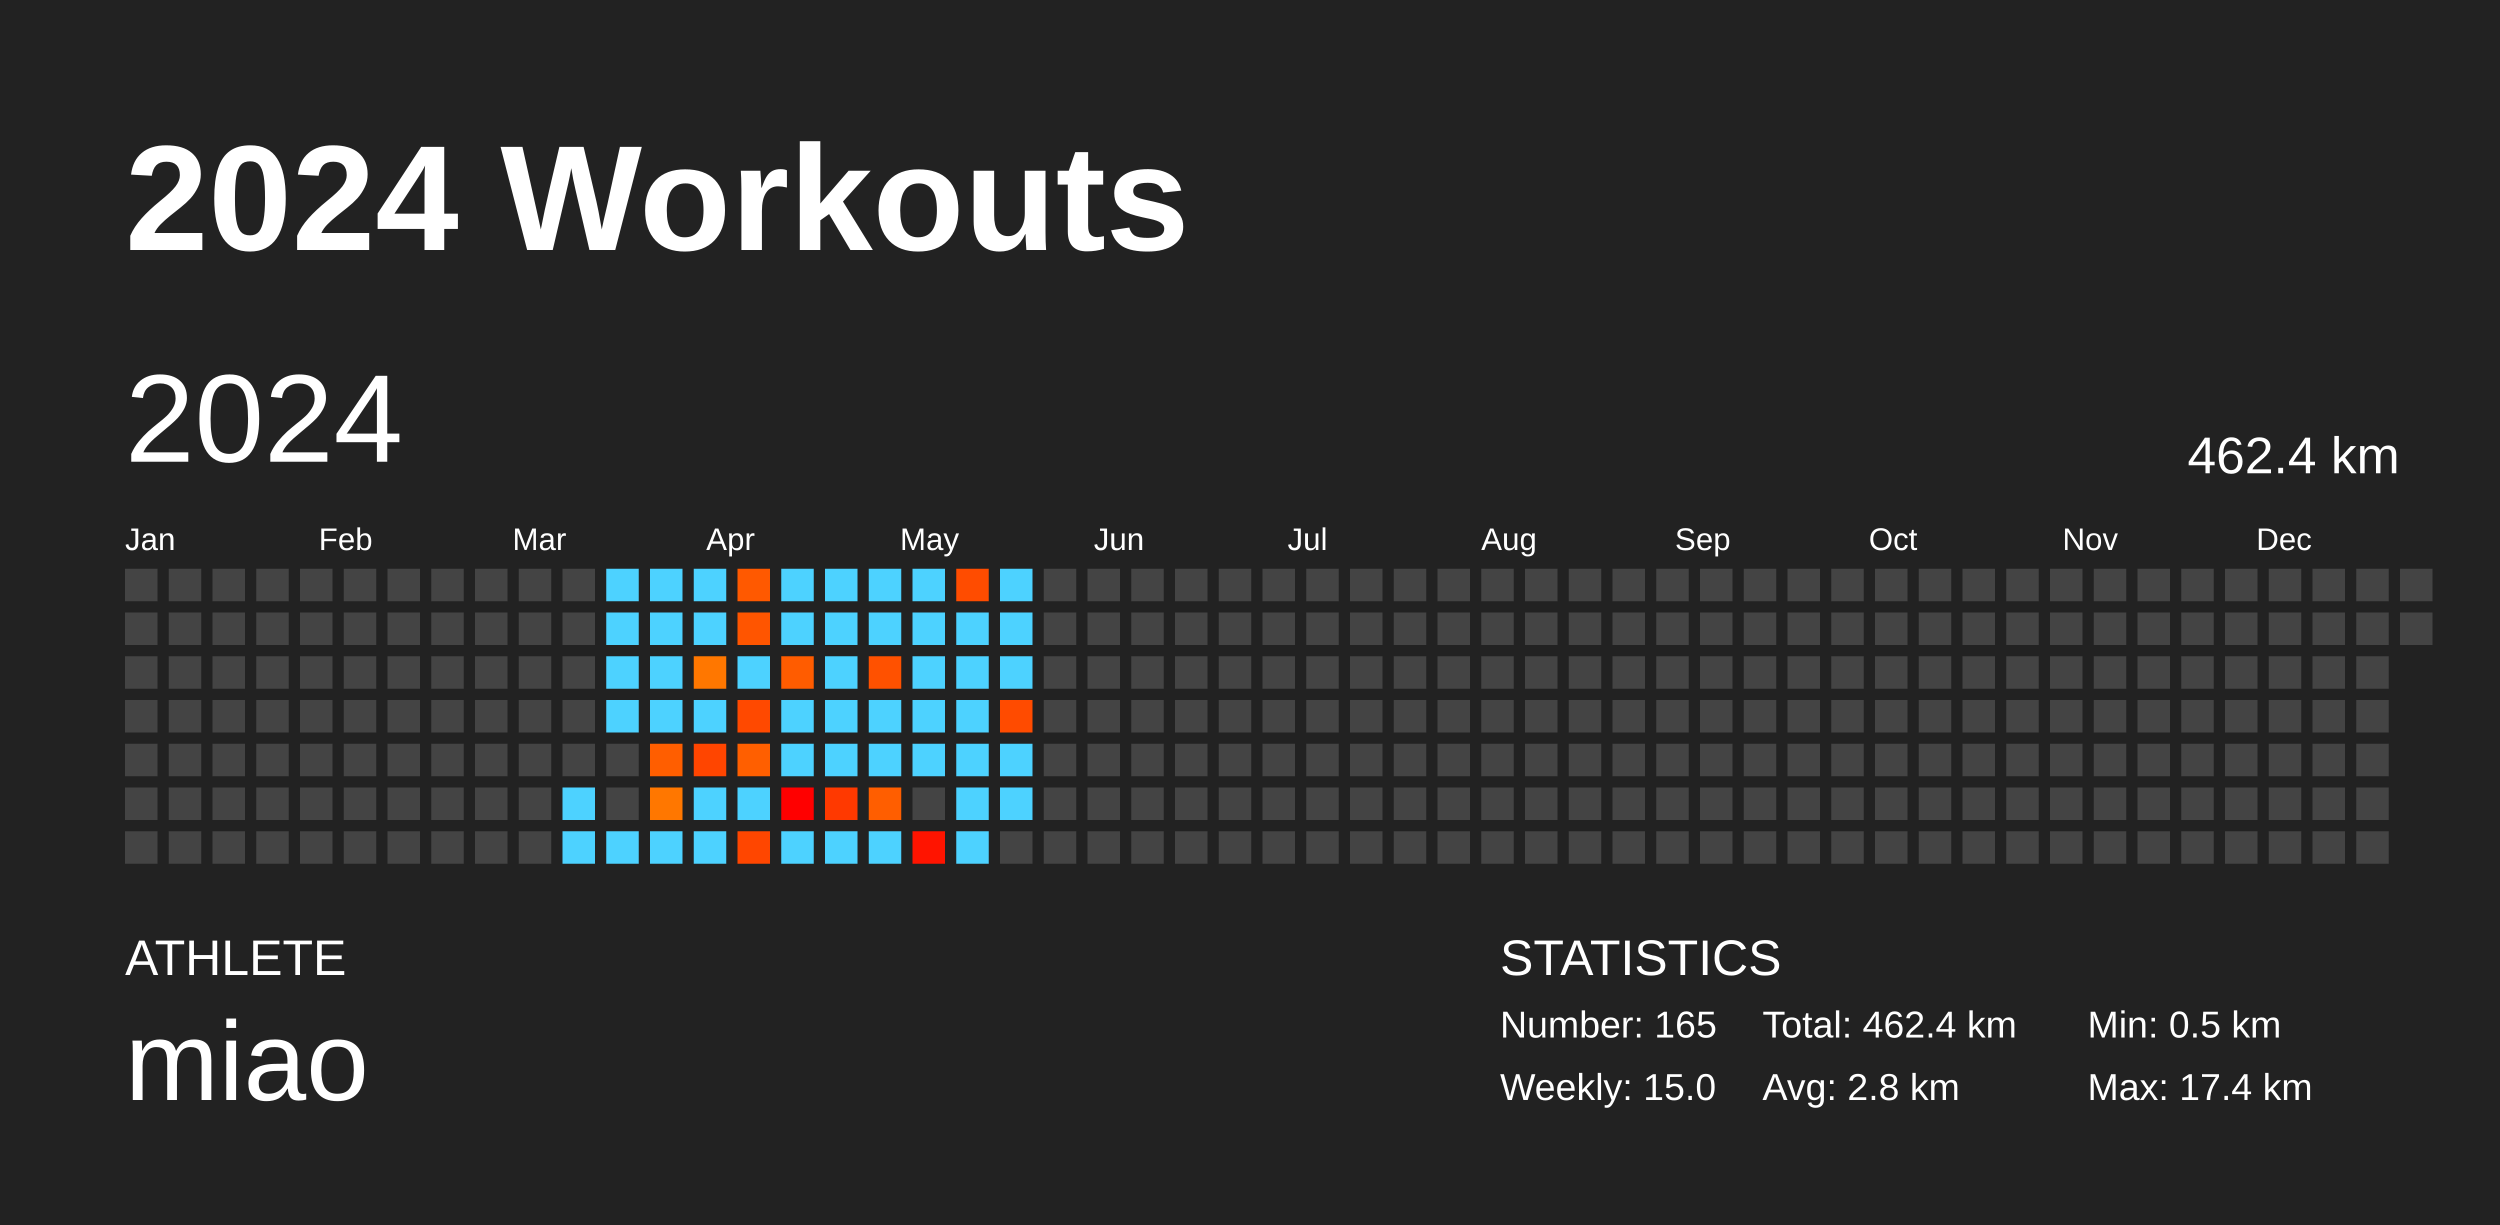
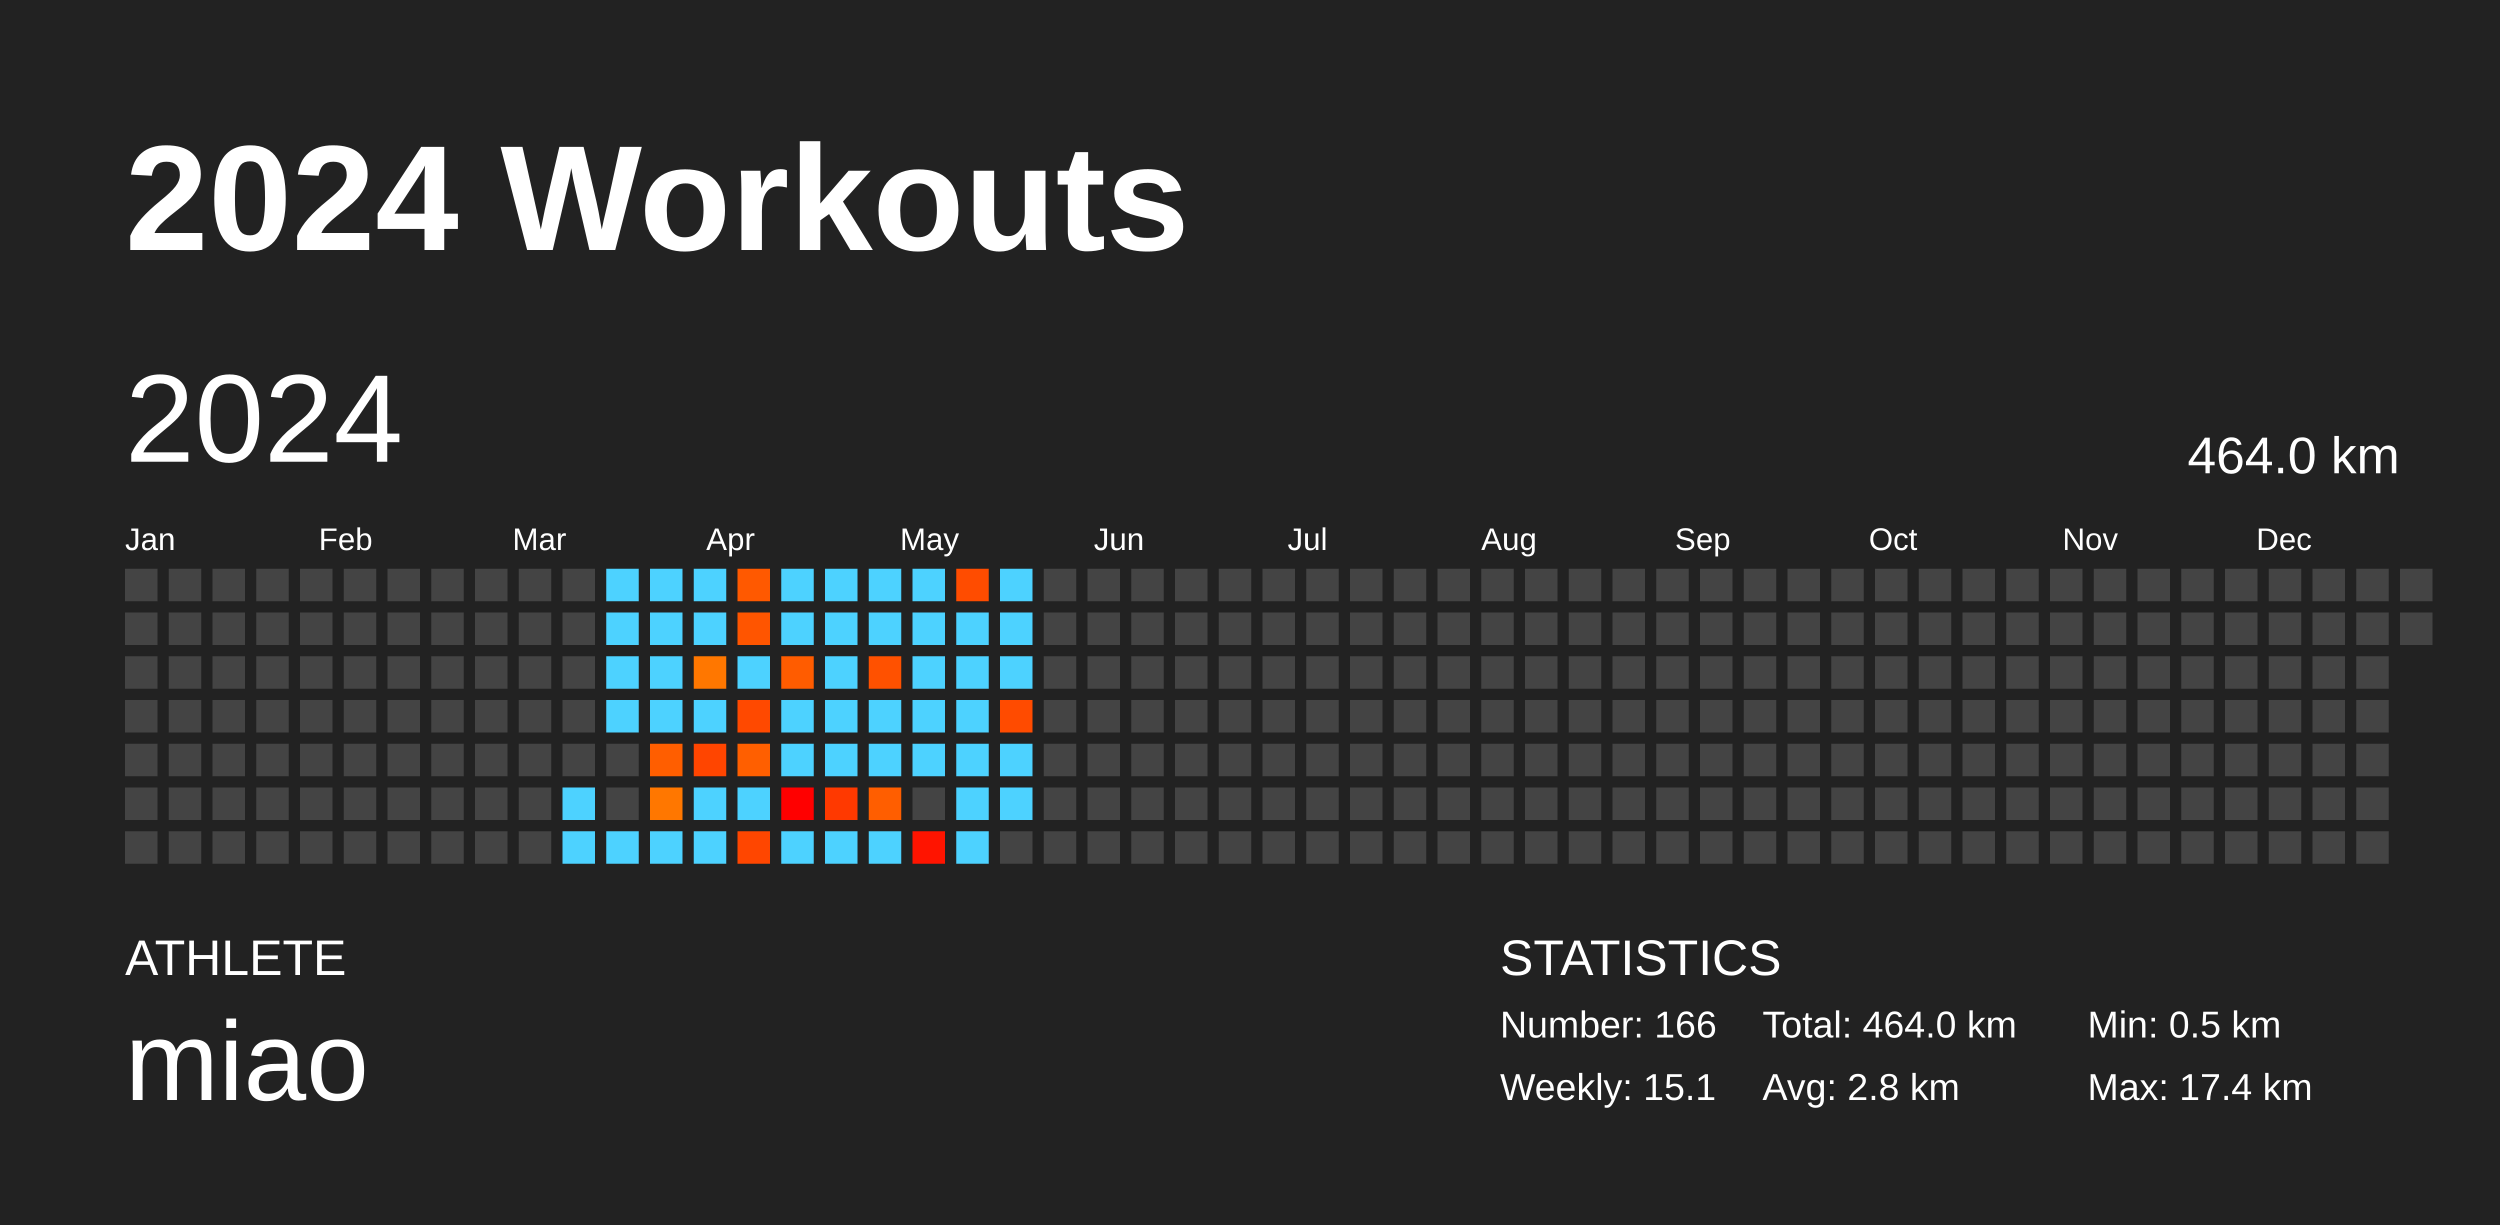
<svg xmlns="http://www.w3.org/2000/svg" baseProfile="full" height="98mm" version="1.1" viewBox="0,0,200,98" width="200mm">
  <defs />
  <rect fill="#222222" height="98" width="200" x="0" y="0" />
  <text fill="#FFFFFF" style="font-size:12px; font-family:Arial; font-weight:bold;" x="10" y="20">2024 Workouts</text>
  <text fill="#FFFFFF" style="font-size:4px; font-family:Arial" x="10" y="78">ATHLETE</text>
  <text fill="#FFFFFF" style="font-size:9px; font-family:Arial" x="10" y="88">miao</text>
  <text fill="#FFFFFF" style="font-size:4px; font-family:Arial" x="120" y="78">STATISTICS</text>
-   <text fill="#FFFFFF" style="font-size:3px; font-family:Arial" x="120" y="83">Number: 165</text>
-   <text fill="#FFFFFF" style="font-size:3px; font-family:Arial" x="120" y="88">Weekly: 15.0</text>
-   <text fill="#FFFFFF" style="font-size:3px; font-family:Arial" x="141" y="83">Total: 462.4 km</text>
+   <text fill="#FFFFFF" style="font-size:3px; font-family:Arial" x="120" y="83">Number: 166</text>
+   <text fill="#FFFFFF" style="font-size:3px; font-family:Arial" x="120" y="88">Weekly: 15.1</text>
+   <text fill="#FFFFFF" style="font-size:3px; font-family:Arial" x="141" y="83">Total: 464.0 km</text>
  <text fill="#FFFFFF" style="font-size:3px; font-family:Arial" x="141" y="88">Avg: 2.8 km</text>
  <text fill="#FFFFFF" style="font-size:3px; font-family:Arial" x="167" y="83">Min: 0.5 km</text>
  <text fill="#FFFFFF" style="font-size:3px; font-family:Arial" x="167" y="88">Max: 17.4 km</text>
  <text dominant-baseline="hanging" fill="#FFFFFF" style="font-size:10.0px; font-family:Arial;" x="10" y="30">2024</text>
-   <text dominant-baseline="hanging" fill="#FFFFFF" style="font-size:4.125px; font-family:Arial;" x="175" y="35">462.4 km</text>
+   <text dominant-baseline="hanging" fill="#FFFFFF" style="font-size:4.125px; font-family:Arial;" x="175" y="35">464.0 km</text>
  <text fill="#FFFFFF" style="font-size:2.5px; font-family:Arial" x="10.0" y="44">Jan</text>
  <text fill="#FFFFFF" style="font-size:2.5px; font-family:Arial" x="25.5" y="44">Feb</text>
  <text fill="#FFFFFF" style="font-size:2.5px; font-family:Arial" x="41.0" y="44">Mar</text>
  <text fill="#FFFFFF" style="font-size:2.5px; font-family:Arial" x="56.5" y="44">Apr</text>
  <text fill="#FFFFFF" style="font-size:2.5px; font-family:Arial" x="72.0" y="44">May</text>
  <text fill="#FFFFFF" style="font-size:2.5px; font-family:Arial" x="87.5" y="44">Jun</text>
  <text fill="#FFFFFF" style="font-size:2.5px; font-family:Arial" x="103.0" y="44">Jul</text>
  <text fill="#FFFFFF" style="font-size:2.5px; font-family:Arial" x="118.5" y="44">Aug</text>
  <text fill="#FFFFFF" style="font-size:2.5px; font-family:Arial" x="134.0" y="44">Sep</text>
  <text fill="#FFFFFF" style="font-size:2.5px; font-family:Arial" x="149.5" y="44">Oct</text>
  <text fill="#FFFFFF" style="font-size:2.5px; font-family:Arial" x="165.0" y="44">Nov</text>
  <text fill="#FFFFFF" style="font-size:2.5px; font-family:Arial" x="180.5" y="44">Dec</text>
  <rect fill="#444444" height="2.6" width="2.6" x="10.0" y="45.5" />
  <rect fill="#444444" height="2.6" width="2.6" x="10.0" y="49.0" />
  <rect fill="#444444" height="2.6" width="2.6" x="10.0" y="52.5" />
  <rect fill="#444444" height="2.6" width="2.6" x="10.0" y="56.0" />
  <rect fill="#444444" height="2.6" width="2.6" x="10.0" y="59.5" />
  <rect fill="#444444" height="2.6" width="2.6" x="10.0" y="63.0" />
  <rect fill="#444444" height="2.6" width="2.6" x="10.0" y="66.5" />
  <rect fill="#444444" height="2.6" width="2.6" x="13.5" y="45.5" />
  <rect fill="#444444" height="2.6" width="2.6" x="13.5" y="49.0" />
  <rect fill="#444444" height="2.6" width="2.6" x="13.5" y="52.5" />
  <rect fill="#444444" height="2.6" width="2.6" x="13.5" y="56.0" />
  <rect fill="#444444" height="2.6" width="2.6" x="13.5" y="59.5" />
  <rect fill="#444444" height="2.6" width="2.6" x="13.5" y="63.0" />
  <rect fill="#444444" height="2.6" width="2.6" x="13.5" y="66.5" />
  <rect fill="#444444" height="2.6" width="2.6" x="17.0" y="45.5" />
  <rect fill="#444444" height="2.6" width="2.6" x="17.0" y="49.0" />
  <rect fill="#444444" height="2.6" width="2.6" x="17.0" y="52.5" />
  <rect fill="#444444" height="2.6" width="2.6" x="17.0" y="56.0" />
  <rect fill="#444444" height="2.6" width="2.6" x="17.0" y="59.5" />
  <rect fill="#444444" height="2.6" width="2.6" x="17.0" y="63.0" />
  <rect fill="#444444" height="2.6" width="2.6" x="17.0" y="66.5" />
  <rect fill="#444444" height="2.6" width="2.6" x="20.5" y="45.5" />
  <rect fill="#444444" height="2.6" width="2.6" x="20.5" y="49.0" />
  <rect fill="#444444" height="2.6" width="2.6" x="20.5" y="52.5" />
  <rect fill="#444444" height="2.6" width="2.6" x="20.5" y="56.0" />
  <rect fill="#444444" height="2.6" width="2.6" x="20.5" y="59.5" />
  <rect fill="#444444" height="2.6" width="2.6" x="20.5" y="63.0" />
  <rect fill="#444444" height="2.6" width="2.6" x="20.5" y="66.5" />
  <rect fill="#444444" height="2.6" width="2.6" x="24.0" y="45.5" />
  <rect fill="#444444" height="2.6" width="2.6" x="24.0" y="49.0" />
  <rect fill="#444444" height="2.6" width="2.6" x="24.0" y="52.5" />
  <rect fill="#444444" height="2.6" width="2.6" x="24.0" y="56.0" />
  <rect fill="#444444" height="2.6" width="2.6" x="24.0" y="59.5" />
  <rect fill="#444444" height="2.6" width="2.6" x="24.0" y="63.0" />
  <rect fill="#444444" height="2.6" width="2.6" x="24.0" y="66.5" />
  <rect fill="#444444" height="2.6" width="2.6" x="27.5" y="45.5" />
  <rect fill="#444444" height="2.6" width="2.6" x="27.5" y="49.0" />
  <rect fill="#444444" height="2.6" width="2.6" x="27.5" y="52.5" />
  <rect fill="#444444" height="2.6" width="2.6" x="27.5" y="56.0" />
  <rect fill="#444444" height="2.6" width="2.6" x="27.5" y="59.5" />
  <rect fill="#444444" height="2.6" width="2.6" x="27.5" y="63.0" />
  <rect fill="#444444" height="2.6" width="2.6" x="27.5" y="66.5" />
  <rect fill="#444444" height="2.6" width="2.6" x="31.0" y="45.5" />
  <rect fill="#444444" height="2.6" width="2.6" x="31.0" y="49.0" />
  <rect fill="#444444" height="2.6" width="2.6" x="31.0" y="52.5" />
  <rect fill="#444444" height="2.6" width="2.6" x="31.0" y="56.0" />
  <rect fill="#444444" height="2.6" width="2.6" x="31.0" y="59.5" />
  <rect fill="#444444" height="2.6" width="2.6" x="31.0" y="63.0" />
  <rect fill="#444444" height="2.6" width="2.6" x="31.0" y="66.5" />
  <rect fill="#444444" height="2.6" width="2.6" x="34.5" y="45.5" />
  <rect fill="#444444" height="2.6" width="2.6" x="34.5" y="49.0" />
  <rect fill="#444444" height="2.6" width="2.6" x="34.5" y="52.5" />
  <rect fill="#444444" height="2.6" width="2.6" x="34.5" y="56.0" />
  <rect fill="#444444" height="2.6" width="2.6" x="34.5" y="59.5" />
  <rect fill="#444444" height="2.6" width="2.6" x="34.5" y="63.0" />
  <rect fill="#444444" height="2.6" width="2.6" x="34.5" y="66.5" />
  <rect fill="#444444" height="2.6" width="2.6" x="38.0" y="45.5" />
  <rect fill="#444444" height="2.6" width="2.6" x="38.0" y="49.0" />
  <rect fill="#444444" height="2.6" width="2.6" x="38.0" y="52.5" />
  <rect fill="#444444" height="2.6" width="2.6" x="38.0" y="56.0" />
  <rect fill="#444444" height="2.6" width="2.6" x="38.0" y="59.5" />
  <rect fill="#444444" height="2.6" width="2.6" x="38.0" y="63.0" />
  <rect fill="#444444" height="2.6" width="2.6" x="38.0" y="66.5" />
  <rect fill="#444444" height="2.6" width="2.6" x="41.5" y="45.5" />
  <rect fill="#444444" height="2.6" width="2.6" x="41.5" y="49.0" />
  <rect fill="#444444" height="2.6" width="2.6" x="41.5" y="52.5" />
  <rect fill="#444444" height="2.6" width="2.6" x="41.5" y="56.0" />
  <rect fill="#444444" height="2.6" width="2.6" x="41.5" y="59.5" />
  <rect fill="#444444" height="2.6" width="2.6" x="41.5" y="63.0" />
  <rect fill="#444444" height="2.6" width="2.6" x="41.5" y="66.5" />
  <rect fill="#444444" height="2.6" width="2.6" x="45.0" y="45.5" />
  <rect fill="#444444" height="2.6" width="2.6" x="45.0" y="49.0" />
  <rect fill="#444444" height="2.6" width="2.6" x="45.0" y="52.5" />
  <rect fill="#444444" height="2.6" width="2.6" x="45.0" y="56.0" />
  <rect fill="#444444" height="2.6" width="2.6" x="45.0" y="59.5" />
  <rect fill="#4dd2ff" height="2.6" width="2.6" x="45.0" y="63.0" />
  <rect fill="#4dd2ff" height="2.6" width="2.6" x="45.0" y="66.5" />
  <rect fill="#4dd2ff" height="2.6" width="2.6" x="48.5" y="45.5" />
  <rect fill="#4dd2ff" height="2.6" width="2.6" x="48.5" y="49.0" />
  <rect fill="#4dd2ff" height="2.6" width="2.6" x="48.5" y="52.5" />
  <rect fill="#4dd2ff" height="2.6" width="2.6" x="48.5" y="56.0" />
  <rect fill="#444444" height="2.6" width="2.6" x="48.5" y="59.5" />
  <rect fill="#444444" height="2.6" width="2.6" x="48.5" y="63.0" />
  <rect fill="#4dd2ff" height="2.6" width="2.6" x="48.5" y="66.5" />
  <rect fill="#4dd2ff" height="2.6" width="2.6" x="52.0" y="45.5" />
  <rect fill="#4dd2ff" height="2.6" width="2.6" x="52.0" y="49.0" />
  <rect fill="#4dd2ff" height="2.6" width="2.6" x="52.0" y="52.5" />
  <rect fill="#4dd2ff" height="2.6" width="2.6" x="52.0" y="56.0" />
  <rect fill="#ff5e00" height="2.6" width="2.6" x="52.0" y="59.5" />
  <rect fill="#ff7700" height="2.6" width="2.6" x="52.0" y="63.0" />
  <rect fill="#4dd2ff" height="2.6" width="2.6" x="52.0" y="66.5" />
  <rect fill="#4dd2ff" height="2.6" width="2.6" x="55.5" y="45.5" />
  <rect fill="#4dd2ff" height="2.6" width="2.6" x="55.5" y="49.0" />
  <rect fill="#ff7700" height="2.6" width="2.6" x="55.5" y="52.5" />
  <rect fill="#4dd2ff" height="2.6" width="2.6" x="55.5" y="56.0" />
  <rect fill="#ff4500" height="2.6" width="2.6" x="55.5" y="59.5" />
  <rect fill="#4dd2ff" height="2.6" width="2.6" x="55.5" y="63.0" />
  <rect fill="#4dd2ff" height="2.6" width="2.6" x="55.5" y="66.5" />
  <rect fill="#ff5900" height="2.6" width="2.6" x="59.0" y="45.5" />
  <rect fill="#ff5500" height="2.6" width="2.6" x="59.0" y="49.0" />
  <rect fill="#4dd2ff" height="2.6" width="2.6" x="59.0" y="52.5" />
  <rect fill="#ff4900" height="2.6" width="2.6" x="59.0" y="56.0" />
  <rect fill="#ff5f00" height="2.6" width="2.6" x="59.0" y="59.5" />
  <rect fill="#4dd2ff" height="2.6" width="2.6" x="59.0" y="63.0" />
  <rect fill="#ff4600" height="2.6" width="2.6" x="59.0" y="66.5" />
  <rect fill="#4dd2ff" height="2.6" width="2.6" x="62.5" y="45.5" />
  <rect fill="#4dd2ff" height="2.6" width="2.6" x="62.5" y="49.0" />
  <rect fill="#ff5c00" height="2.6" width="2.6" x="62.5" y="52.5" />
  <rect fill="#4dd2ff" height="2.6" width="2.6" x="62.5" y="56.0" />
  <rect fill="#4dd2ff" height="2.6" width="2.6" x="62.5" y="59.5" />
  <rect fill="#ff0000" height="2.6" width="2.6" x="62.5" y="63.0" />
  <rect fill="#4dd2ff" height="2.6" width="2.6" x="62.5" y="66.5" />
  <rect fill="#4dd2ff" height="2.6" width="2.6" x="66.0" y="45.5" />
  <rect fill="#4dd2ff" height="2.6" width="2.6" x="66.0" y="49.0" />
  <rect fill="#4dd2ff" height="2.6" width="2.6" x="66.0" y="52.5" />
  <rect fill="#4dd2ff" height="2.6" width="2.6" x="66.0" y="56.0" />
  <rect fill="#4dd2ff" height="2.6" width="2.6" x="66.0" y="59.5" />
  <rect fill="#ff3900" height="2.6" width="2.6" x="66.0" y="63.0" />
  <rect fill="#4dd2ff" height="2.6" width="2.6" x="66.0" y="66.5" />
  <rect fill="#4dd2ff" height="2.6" width="2.6" x="69.5" y="45.5" />
  <rect fill="#4dd2ff" height="2.6" width="2.6" x="69.5" y="49.0" />
  <rect fill="#ff5100" height="2.6" width="2.6" x="69.5" y="52.5" />
  <rect fill="#4dd2ff" height="2.6" width="2.6" x="69.5" y="56.0" />
  <rect fill="#4dd2ff" height="2.6" width="2.6" x="69.5" y="59.5" />
  <rect fill="#ff5e00" height="2.6" width="2.6" x="69.5" y="63.0" />
  <rect fill="#4dd2ff" height="2.6" width="2.6" x="69.5" y="66.5" />
  <rect fill="#4dd2ff" height="2.6" width="2.6" x="73.0" y="45.5" />
  <rect fill="#4dd2ff" height="2.6" width="2.6" x="73.0" y="49.0" />
  <rect fill="#4dd2ff" height="2.6" width="2.6" x="73.0" y="52.5" />
  <rect fill="#4dd2ff" height="2.6" width="2.6" x="73.0" y="56.0" />
  <rect fill="#4dd2ff" height="2.6" width="2.6" x="73.0" y="59.5" />
  <rect fill="#444444" height="2.6" width="2.6" x="73.0" y="63.0" />
  <rect fill="#ff1400" height="2.6" width="2.6" x="73.0" y="66.5" />
  <rect fill="#ff4c00" height="2.6" width="2.6" x="76.5" y="45.5" />
  <rect fill="#4dd2ff" height="2.6" width="2.6" x="76.5" y="49.0" />
  <rect fill="#4dd2ff" height="2.6" width="2.6" x="76.5" y="52.5" />
  <rect fill="#4dd2ff" height="2.6" width="2.6" x="76.5" y="56.0" />
  <rect fill="#4dd2ff" height="2.6" width="2.6" x="76.5" y="59.5" />
  <rect fill="#4dd2ff" height="2.6" width="2.6" x="76.5" y="63.0" />
  <rect fill="#4dd2ff" height="2.6" width="2.6" x="76.5" y="66.5" />
  <rect fill="#4dd2ff" height="2.6" width="2.6" x="80.0" y="45.5" />
  <rect fill="#4dd2ff" height="2.6" width="2.6" x="80.0" y="49.0" />
  <rect fill="#4dd2ff" height="2.6" width="2.6" x="80.0" y="52.5" />
  <rect fill="#ff4b00" height="2.6" width="2.6" x="80.0" y="56.0" />
  <rect fill="#4dd2ff" height="2.6" width="2.6" x="80.0" y="59.5" />
  <rect fill="#4dd2ff" height="2.6" width="2.6" x="80.0" y="63.0" />
  <rect fill="#444444" height="2.6" width="2.6" x="80.0" y="66.5" />
  <rect fill="#444444" height="2.6" width="2.6" x="83.5" y="45.5" />
  <rect fill="#444444" height="2.6" width="2.6" x="83.5" y="49.0" />
  <rect fill="#444444" height="2.6" width="2.6" x="83.5" y="52.5" />
  <rect fill="#444444" height="2.6" width="2.6" x="83.5" y="56.0" />
  <rect fill="#444444" height="2.6" width="2.6" x="83.5" y="59.5" />
  <rect fill="#444444" height="2.6" width="2.6" x="83.5" y="63.0" />
  <rect fill="#444444" height="2.6" width="2.6" x="83.5" y="66.5" />
  <rect fill="#444444" height="2.6" width="2.6" x="87.0" y="45.5" />
  <rect fill="#444444" height="2.6" width="2.6" x="87.0" y="49.0" />
  <rect fill="#444444" height="2.6" width="2.6" x="87.0" y="52.5" />
  <rect fill="#444444" height="2.6" width="2.6" x="87.0" y="56.0" />
  <rect fill="#444444" height="2.6" width="2.6" x="87.0" y="59.5" />
  <rect fill="#444444" height="2.6" width="2.6" x="87.0" y="63.0" />
  <rect fill="#444444" height="2.6" width="2.6" x="87.0" y="66.5" />
  <rect fill="#444444" height="2.6" width="2.6" x="90.5" y="45.5" />
  <rect fill="#444444" height="2.6" width="2.6" x="90.5" y="49.0" />
  <rect fill="#444444" height="2.6" width="2.6" x="90.5" y="52.5" />
  <rect fill="#444444" height="2.6" width="2.6" x="90.5" y="56.0" />
  <rect fill="#444444" height="2.6" width="2.6" x="90.5" y="59.5" />
  <rect fill="#444444" height="2.6" width="2.6" x="90.5" y="63.0" />
  <rect fill="#444444" height="2.6" width="2.6" x="90.5" y="66.5" />
  <rect fill="#444444" height="2.6" width="2.6" x="94.0" y="45.5" />
  <rect fill="#444444" height="2.6" width="2.6" x="94.0" y="49.0" />
  <rect fill="#444444" height="2.6" width="2.6" x="94.0" y="52.5" />
  <rect fill="#444444" height="2.6" width="2.6" x="94.0" y="56.0" />
  <rect fill="#444444" height="2.6" width="2.6" x="94.0" y="59.5" />
  <rect fill="#444444" height="2.6" width="2.6" x="94.0" y="63.0" />
  <rect fill="#444444" height="2.6" width="2.6" x="94.0" y="66.5" />
  <rect fill="#444444" height="2.6" width="2.6" x="97.5" y="45.5" />
  <rect fill="#444444" height="2.6" width="2.6" x="97.5" y="49.0" />
  <rect fill="#444444" height="2.6" width="2.6" x="97.5" y="52.5" />
  <rect fill="#444444" height="2.6" width="2.6" x="97.5" y="56.0" />
  <rect fill="#444444" height="2.6" width="2.6" x="97.5" y="59.5" />
  <rect fill="#444444" height="2.6" width="2.6" x="97.5" y="63.0" />
  <rect fill="#444444" height="2.6" width="2.6" x="97.5" y="66.5" />
  <rect fill="#444444" height="2.6" width="2.6" x="101.0" y="45.5" />
  <rect fill="#444444" height="2.6" width="2.6" x="101.0" y="49.0" />
  <rect fill="#444444" height="2.6" width="2.6" x="101.0" y="52.5" />
  <rect fill="#444444" height="2.6" width="2.6" x="101.0" y="56.0" />
  <rect fill="#444444" height="2.6" width="2.6" x="101.0" y="59.5" />
  <rect fill="#444444" height="2.6" width="2.6" x="101.0" y="63.0" />
  <rect fill="#444444" height="2.6" width="2.6" x="101.0" y="66.5" />
  <rect fill="#444444" height="2.6" width="2.6" x="104.5" y="45.5" />
  <rect fill="#444444" height="2.6" width="2.6" x="104.5" y="49.0" />
  <rect fill="#444444" height="2.6" width="2.6" x="104.5" y="52.5" />
  <rect fill="#444444" height="2.6" width="2.6" x="104.5" y="56.0" />
  <rect fill="#444444" height="2.6" width="2.6" x="104.5" y="59.5" />
  <rect fill="#444444" height="2.6" width="2.6" x="104.5" y="63.0" />
  <rect fill="#444444" height="2.6" width="2.6" x="104.5" y="66.5" />
  <rect fill="#444444" height="2.6" width="2.6" x="108.0" y="45.5" />
  <rect fill="#444444" height="2.6" width="2.6" x="108.0" y="49.0" />
  <rect fill="#444444" height="2.6" width="2.6" x="108.0" y="52.5" />
  <rect fill="#444444" height="2.6" width="2.6" x="108.0" y="56.0" />
  <rect fill="#444444" height="2.6" width="2.6" x="108.0" y="59.5" />
  <rect fill="#444444" height="2.6" width="2.6" x="108.0" y="63.0" />
  <rect fill="#444444" height="2.6" width="2.6" x="108.0" y="66.5" />
  <rect fill="#444444" height="2.6" width="2.6" x="111.5" y="45.5" />
  <rect fill="#444444" height="2.6" width="2.6" x="111.5" y="49.0" />
  <rect fill="#444444" height="2.6" width="2.6" x="111.5" y="52.5" />
  <rect fill="#444444" height="2.6" width="2.6" x="111.5" y="56.0" />
  <rect fill="#444444" height="2.6" width="2.6" x="111.5" y="59.5" />
  <rect fill="#444444" height="2.6" width="2.6" x="111.5" y="63.0" />
  <rect fill="#444444" height="2.6" width="2.6" x="111.5" y="66.5" />
  <rect fill="#444444" height="2.6" width="2.6" x="115.0" y="45.5" />
  <rect fill="#444444" height="2.6" width="2.6" x="115.0" y="49.0" />
  <rect fill="#444444" height="2.6" width="2.6" x="115.0" y="52.5" />
  <rect fill="#444444" height="2.6" width="2.6" x="115.0" y="56.0" />
  <rect fill="#444444" height="2.6" width="2.6" x="115.0" y="59.5" />
  <rect fill="#444444" height="2.6" width="2.6" x="115.0" y="63.0" />
  <rect fill="#444444" height="2.6" width="2.6" x="115.0" y="66.5" />
  <rect fill="#444444" height="2.6" width="2.6" x="118.5" y="45.5" />
  <rect fill="#444444" height="2.6" width="2.6" x="118.5" y="49.0" />
  <rect fill="#444444" height="2.6" width="2.6" x="118.5" y="52.5" />
  <rect fill="#444444" height="2.6" width="2.6" x="118.5" y="56.0" />
  <rect fill="#444444" height="2.6" width="2.6" x="118.5" y="59.5" />
  <rect fill="#444444" height="2.6" width="2.6" x="118.5" y="63.0" />
  <rect fill="#444444" height="2.6" width="2.6" x="118.5" y="66.5" />
  <rect fill="#444444" height="2.6" width="2.6" x="122.0" y="45.5" />
  <rect fill="#444444" height="2.6" width="2.6" x="122.0" y="49.0" />
  <rect fill="#444444" height="2.6" width="2.6" x="122.0" y="52.5" />
  <rect fill="#444444" height="2.6" width="2.6" x="122.0" y="56.0" />
  <rect fill="#444444" height="2.6" width="2.6" x="122.0" y="59.5" />
  <rect fill="#444444" height="2.6" width="2.6" x="122.0" y="63.0" />
  <rect fill="#444444" height="2.6" width="2.6" x="122.0" y="66.5" />
  <rect fill="#444444" height="2.6" width="2.6" x="125.5" y="45.5" />
  <rect fill="#444444" height="2.6" width="2.6" x="125.5" y="49.0" />
  <rect fill="#444444" height="2.6" width="2.6" x="125.5" y="52.5" />
  <rect fill="#444444" height="2.6" width="2.6" x="125.5" y="56.0" />
  <rect fill="#444444" height="2.6" width="2.6" x="125.5" y="59.5" />
  <rect fill="#444444" height="2.6" width="2.6" x="125.5" y="63.0" />
  <rect fill="#444444" height="2.6" width="2.6" x="125.5" y="66.5" />
  <rect fill="#444444" height="2.6" width="2.6" x="129.0" y="45.5" />
  <rect fill="#444444" height="2.6" width="2.6" x="129.0" y="49.0" />
  <rect fill="#444444" height="2.6" width="2.6" x="129.0" y="52.5" />
  <rect fill="#444444" height="2.6" width="2.6" x="129.0" y="56.0" />
  <rect fill="#444444" height="2.6" width="2.6" x="129.0" y="59.5" />
  <rect fill="#444444" height="2.6" width="2.6" x="129.0" y="63.0" />
  <rect fill="#444444" height="2.6" width="2.6" x="129.0" y="66.5" />
  <rect fill="#444444" height="2.6" width="2.6" x="132.5" y="45.5" />
  <rect fill="#444444" height="2.6" width="2.6" x="132.5" y="49.0" />
  <rect fill="#444444" height="2.6" width="2.6" x="132.5" y="52.5" />
  <rect fill="#444444" height="2.6" width="2.6" x="132.5" y="56.0" />
  <rect fill="#444444" height="2.6" width="2.6" x="132.5" y="59.5" />
  <rect fill="#444444" height="2.6" width="2.6" x="132.5" y="63.0" />
  <rect fill="#444444" height="2.6" width="2.6" x="132.5" y="66.5" />
  <rect fill="#444444" height="2.6" width="2.6" x="136.0" y="45.5" />
  <rect fill="#444444" height="2.6" width="2.6" x="136.0" y="49.0" />
  <rect fill="#444444" height="2.6" width="2.6" x="136.0" y="52.5" />
  <rect fill="#444444" height="2.6" width="2.6" x="136.0" y="56.0" />
  <rect fill="#444444" height="2.6" width="2.6" x="136.0" y="59.5" />
  <rect fill="#444444" height="2.6" width="2.6" x="136.0" y="63.0" />
  <rect fill="#444444" height="2.6" width="2.6" x="136.0" y="66.5" />
  <rect fill="#444444" height="2.6" width="2.6" x="139.5" y="45.5" />
  <rect fill="#444444" height="2.6" width="2.6" x="139.5" y="49.0" />
  <rect fill="#444444" height="2.6" width="2.6" x="139.5" y="52.5" />
  <rect fill="#444444" height="2.6" width="2.6" x="139.5" y="56.0" />
  <rect fill="#444444" height="2.6" width="2.6" x="139.5" y="59.5" />
  <rect fill="#444444" height="2.6" width="2.6" x="139.5" y="63.0" />
  <rect fill="#444444" height="2.6" width="2.6" x="139.5" y="66.5" />
  <rect fill="#444444" height="2.6" width="2.6" x="143.0" y="45.5" />
  <rect fill="#444444" height="2.6" width="2.6" x="143.0" y="49.0" />
  <rect fill="#444444" height="2.6" width="2.6" x="143.0" y="52.5" />
  <rect fill="#444444" height="2.6" width="2.6" x="143.0" y="56.0" />
  <rect fill="#444444" height="2.6" width="2.6" x="143.0" y="59.5" />
  <rect fill="#444444" height="2.6" width="2.6" x="143.0" y="63.0" />
  <rect fill="#444444" height="2.6" width="2.6" x="143.0" y="66.5" />
  <rect fill="#444444" height="2.6" width="2.6" x="146.5" y="45.5" />
  <rect fill="#444444" height="2.6" width="2.6" x="146.5" y="49.0" />
  <rect fill="#444444" height="2.6" width="2.6" x="146.5" y="52.5" />
  <rect fill="#444444" height="2.6" width="2.6" x="146.5" y="56.0" />
  <rect fill="#444444" height="2.6" width="2.6" x="146.5" y="59.5" />
  <rect fill="#444444" height="2.6" width="2.6" x="146.5" y="63.0" />
  <rect fill="#444444" height="2.6" width="2.6" x="146.5" y="66.5" />
  <rect fill="#444444" height="2.6" width="2.6" x="150.0" y="45.5" />
  <rect fill="#444444" height="2.6" width="2.6" x="150.0" y="49.0" />
  <rect fill="#444444" height="2.6" width="2.6" x="150.0" y="52.5" />
  <rect fill="#444444" height="2.6" width="2.6" x="150.0" y="56.0" />
  <rect fill="#444444" height="2.6" width="2.6" x="150.0" y="59.5" />
  <rect fill="#444444" height="2.6" width="2.6" x="150.0" y="63.0" />
  <rect fill="#444444" height="2.6" width="2.6" x="150.0" y="66.5" />
  <rect fill="#444444" height="2.6" width="2.6" x="153.5" y="45.5" />
  <rect fill="#444444" height="2.6" width="2.6" x="153.5" y="49.0" />
  <rect fill="#444444" height="2.6" width="2.6" x="153.5" y="52.5" />
  <rect fill="#444444" height="2.6" width="2.6" x="153.5" y="56.0" />
  <rect fill="#444444" height="2.6" width="2.6" x="153.5" y="59.5" />
  <rect fill="#444444" height="2.6" width="2.6" x="153.5" y="63.0" />
  <rect fill="#444444" height="2.6" width="2.6" x="153.5" y="66.5" />
  <rect fill="#444444" height="2.6" width="2.6" x="157.0" y="45.5" />
  <rect fill="#444444" height="2.6" width="2.6" x="157.0" y="49.0" />
  <rect fill="#444444" height="2.6" width="2.6" x="157.0" y="52.5" />
  <rect fill="#444444" height="2.6" width="2.6" x="157.0" y="56.0" />
  <rect fill="#444444" height="2.6" width="2.6" x="157.0" y="59.5" />
  <rect fill="#444444" height="2.6" width="2.6" x="157.0" y="63.0" />
  <rect fill="#444444" height="2.6" width="2.6" x="157.0" y="66.5" />
  <rect fill="#444444" height="2.6" width="2.6" x="160.5" y="45.5" />
  <rect fill="#444444" height="2.6" width="2.6" x="160.5" y="49.0" />
  <rect fill="#444444" height="2.6" width="2.6" x="160.5" y="52.5" />
  <rect fill="#444444" height="2.6" width="2.6" x="160.5" y="56.0" />
  <rect fill="#444444" height="2.6" width="2.6" x="160.5" y="59.5" />
  <rect fill="#444444" height="2.6" width="2.6" x="160.5" y="63.0" />
  <rect fill="#444444" height="2.6" width="2.6" x="160.5" y="66.5" />
  <rect fill="#444444" height="2.6" width="2.6" x="164.0" y="45.5" />
  <rect fill="#444444" height="2.6" width="2.6" x="164.0" y="49.0" />
  <rect fill="#444444" height="2.6" width="2.6" x="164.0" y="52.5" />
  <rect fill="#444444" height="2.6" width="2.6" x="164.0" y="56.0" />
  <rect fill="#444444" height="2.6" width="2.6" x="164.0" y="59.5" />
  <rect fill="#444444" height="2.6" width="2.6" x="164.0" y="63.0" />
  <rect fill="#444444" height="2.6" width="2.6" x="164.0" y="66.5" />
  <rect fill="#444444" height="2.6" width="2.6" x="167.5" y="45.5" />
  <rect fill="#444444" height="2.6" width="2.6" x="167.5" y="49.0" />
  <rect fill="#444444" height="2.6" width="2.6" x="167.5" y="52.5" />
  <rect fill="#444444" height="2.6" width="2.6" x="167.5" y="56.0" />
  <rect fill="#444444" height="2.6" width="2.6" x="167.5" y="59.5" />
  <rect fill="#444444" height="2.6" width="2.6" x="167.5" y="63.0" />
  <rect fill="#444444" height="2.6" width="2.6" x="167.5" y="66.5" />
  <rect fill="#444444" height="2.6" width="2.6" x="171.0" y="45.5" />
  <rect fill="#444444" height="2.6" width="2.6" x="171.0" y="49.0" />
  <rect fill="#444444" height="2.6" width="2.6" x="171.0" y="52.5" />
  <rect fill="#444444" height="2.6" width="2.6" x="171.0" y="56.0" />
  <rect fill="#444444" height="2.6" width="2.6" x="171.0" y="59.5" />
  <rect fill="#444444" height="2.6" width="2.6" x="171.0" y="63.0" />
  <rect fill="#444444" height="2.6" width="2.6" x="171.0" y="66.5" />
  <rect fill="#444444" height="2.6" width="2.6" x="174.5" y="45.5" />
  <rect fill="#444444" height="2.6" width="2.6" x="174.5" y="49.0" />
  <rect fill="#444444" height="2.6" width="2.6" x="174.5" y="52.5" />
  <rect fill="#444444" height="2.6" width="2.6" x="174.5" y="56.0" />
  <rect fill="#444444" height="2.6" width="2.6" x="174.5" y="59.5" />
  <rect fill="#444444" height="2.6" width="2.6" x="174.5" y="63.0" />
  <rect fill="#444444" height="2.6" width="2.6" x="174.5" y="66.5" />
  <rect fill="#444444" height="2.6" width="2.6" x="178.0" y="45.5" />
  <rect fill="#444444" height="2.6" width="2.6" x="178.0" y="49.0" />
  <rect fill="#444444" height="2.6" width="2.6" x="178.0" y="52.5" />
  <rect fill="#444444" height="2.6" width="2.6" x="178.0" y="56.0" />
  <rect fill="#444444" height="2.6" width="2.6" x="178.0" y="59.5" />
  <rect fill="#444444" height="2.6" width="2.6" x="178.0" y="63.0" />
  <rect fill="#444444" height="2.6" width="2.6" x="178.0" y="66.5" />
  <rect fill="#444444" height="2.6" width="2.6" x="181.5" y="45.5" />
  <rect fill="#444444" height="2.6" width="2.6" x="181.5" y="49.0" />
  <rect fill="#444444" height="2.6" width="2.6" x="181.5" y="52.5" />
  <rect fill="#444444" height="2.6" width="2.6" x="181.5" y="56.0" />
  <rect fill="#444444" height="2.6" width="2.6" x="181.5" y="59.5" />
  <rect fill="#444444" height="2.6" width="2.6" x="181.5" y="63.0" />
  <rect fill="#444444" height="2.6" width="2.6" x="181.5" y="66.5" />
  <rect fill="#444444" height="2.6" width="2.6" x="185.0" y="45.5" />
  <rect fill="#444444" height="2.6" width="2.6" x="185.0" y="49.0" />
  <rect fill="#444444" height="2.6" width="2.6" x="185.0" y="52.5" />
  <rect fill="#444444" height="2.6" width="2.6" x="185.0" y="56.0" />
  <rect fill="#444444" height="2.6" width="2.6" x="185.0" y="59.5" />
  <rect fill="#444444" height="2.6" width="2.6" x="185.0" y="63.0" />
  <rect fill="#444444" height="2.6" width="2.6" x="185.0" y="66.5" />
  <rect fill="#444444" height="2.6" width="2.6" x="188.5" y="45.5" />
  <rect fill="#444444" height="2.6" width="2.6" x="188.5" y="49.0" />
  <rect fill="#444444" height="2.6" width="2.6" x="188.5" y="52.5" />
  <rect fill="#444444" height="2.6" width="2.6" x="188.5" y="56.0" />
  <rect fill="#444444" height="2.6" width="2.6" x="188.5" y="59.5" />
  <rect fill="#444444" height="2.6" width="2.6" x="188.5" y="63.0" />
  <rect fill="#444444" height="2.6" width="2.6" x="188.5" y="66.5" />
  <rect fill="#444444" height="2.6" width="2.6" x="192.0" y="45.5" />
  <rect fill="#444444" height="2.6" width="2.6" x="192.0" y="49.0" />
</svg>
